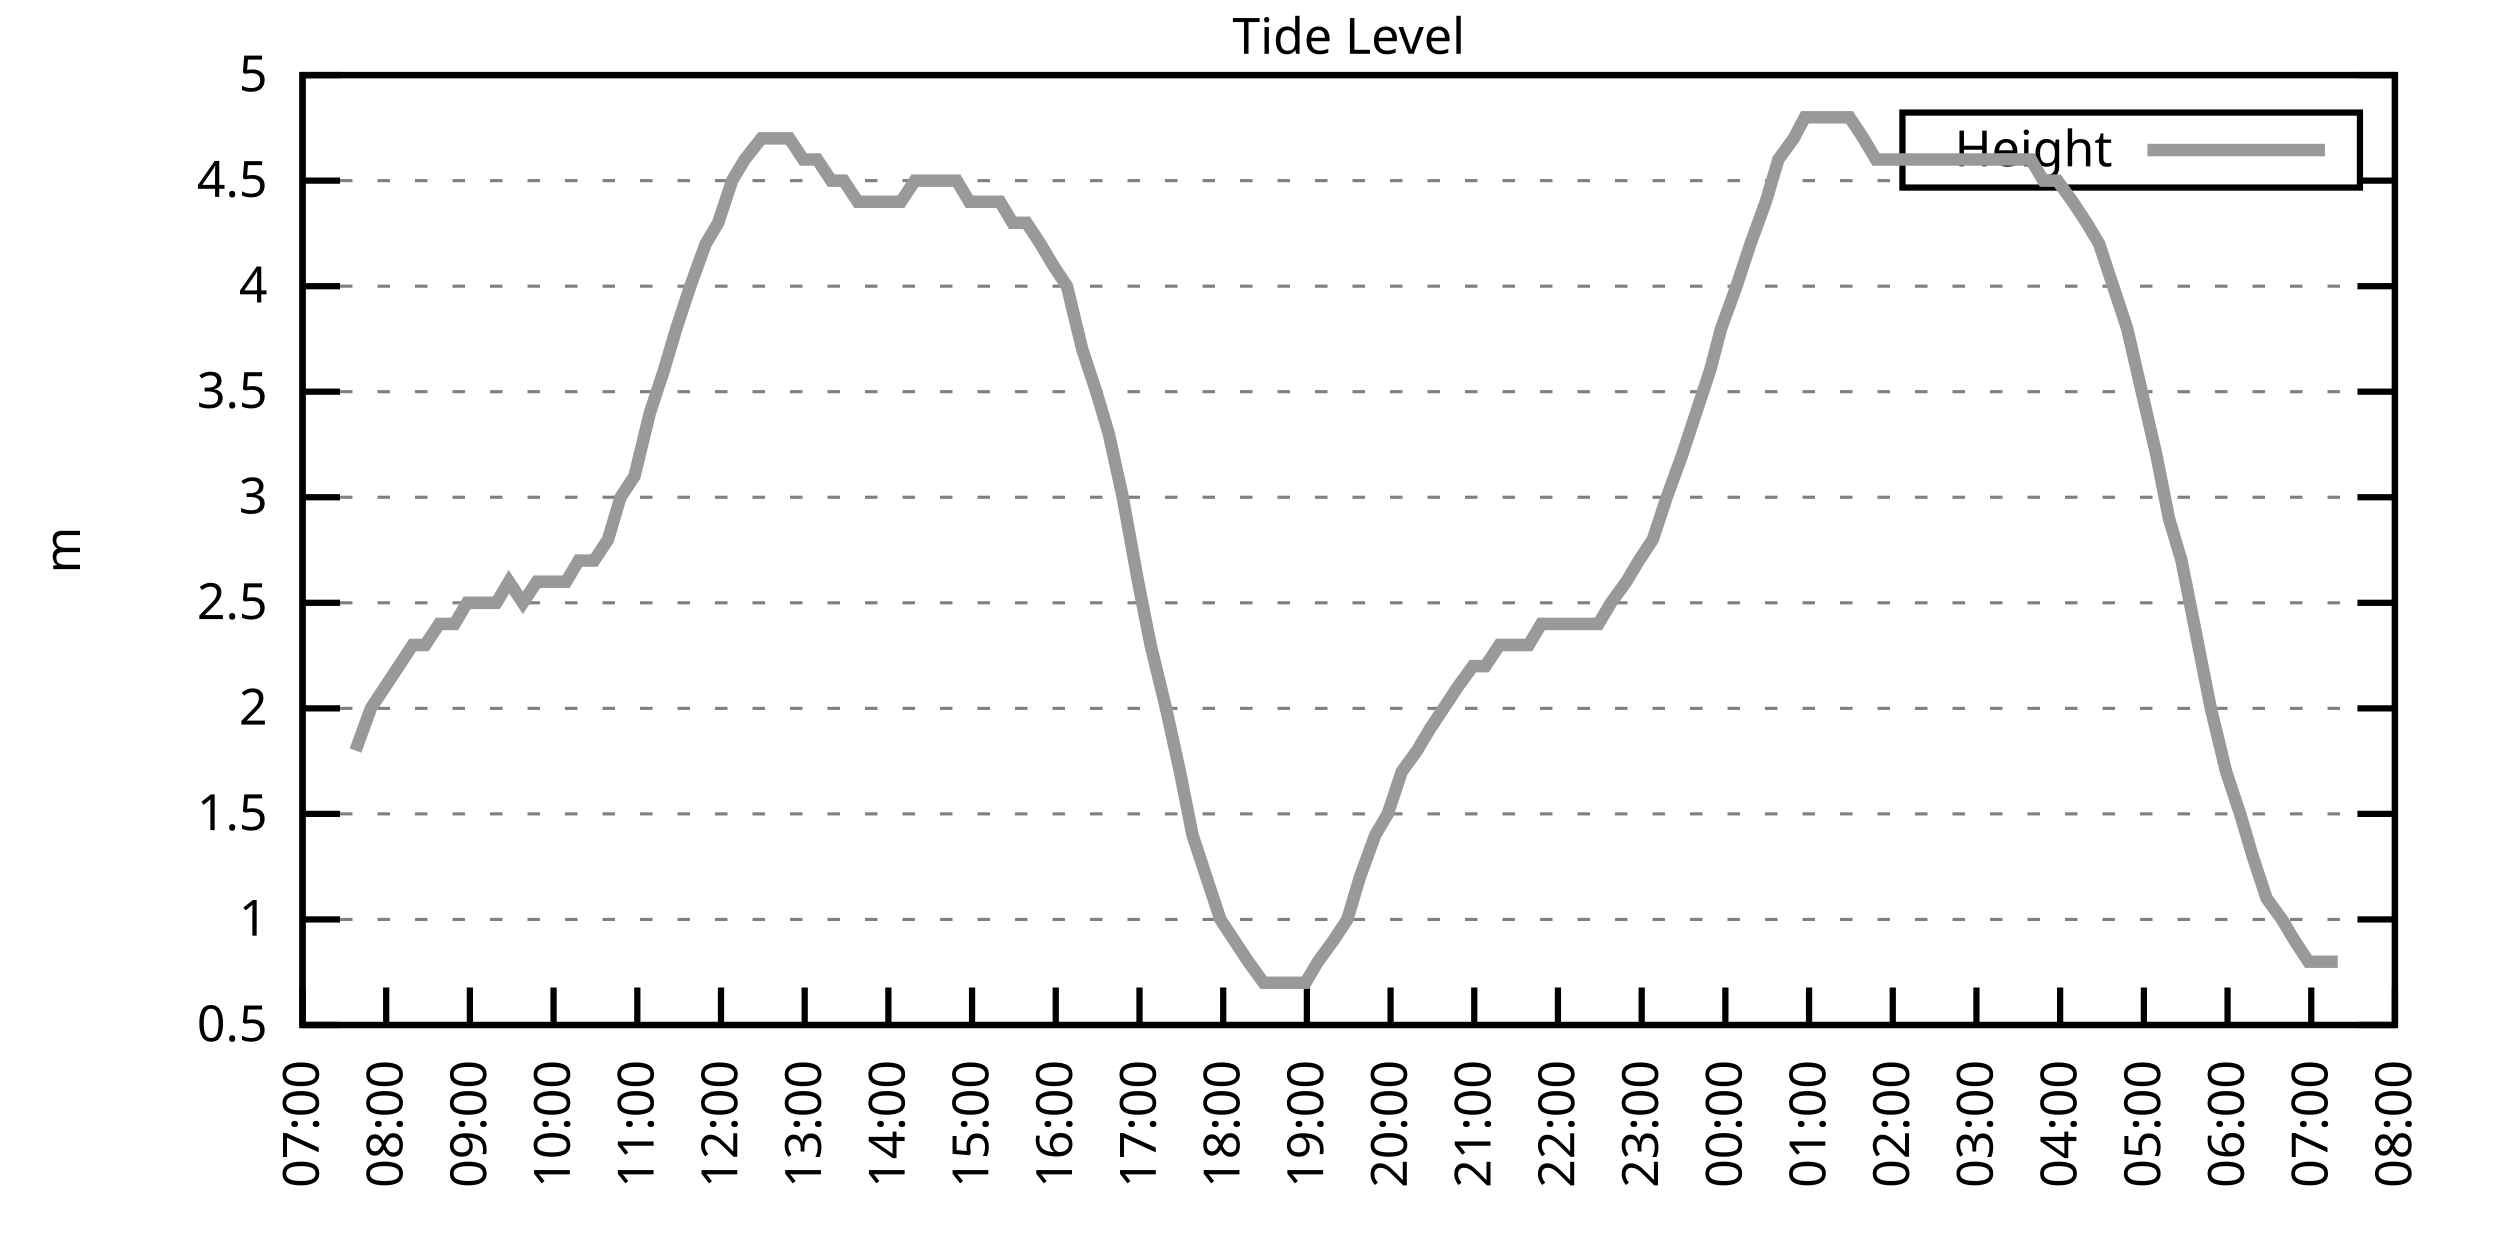
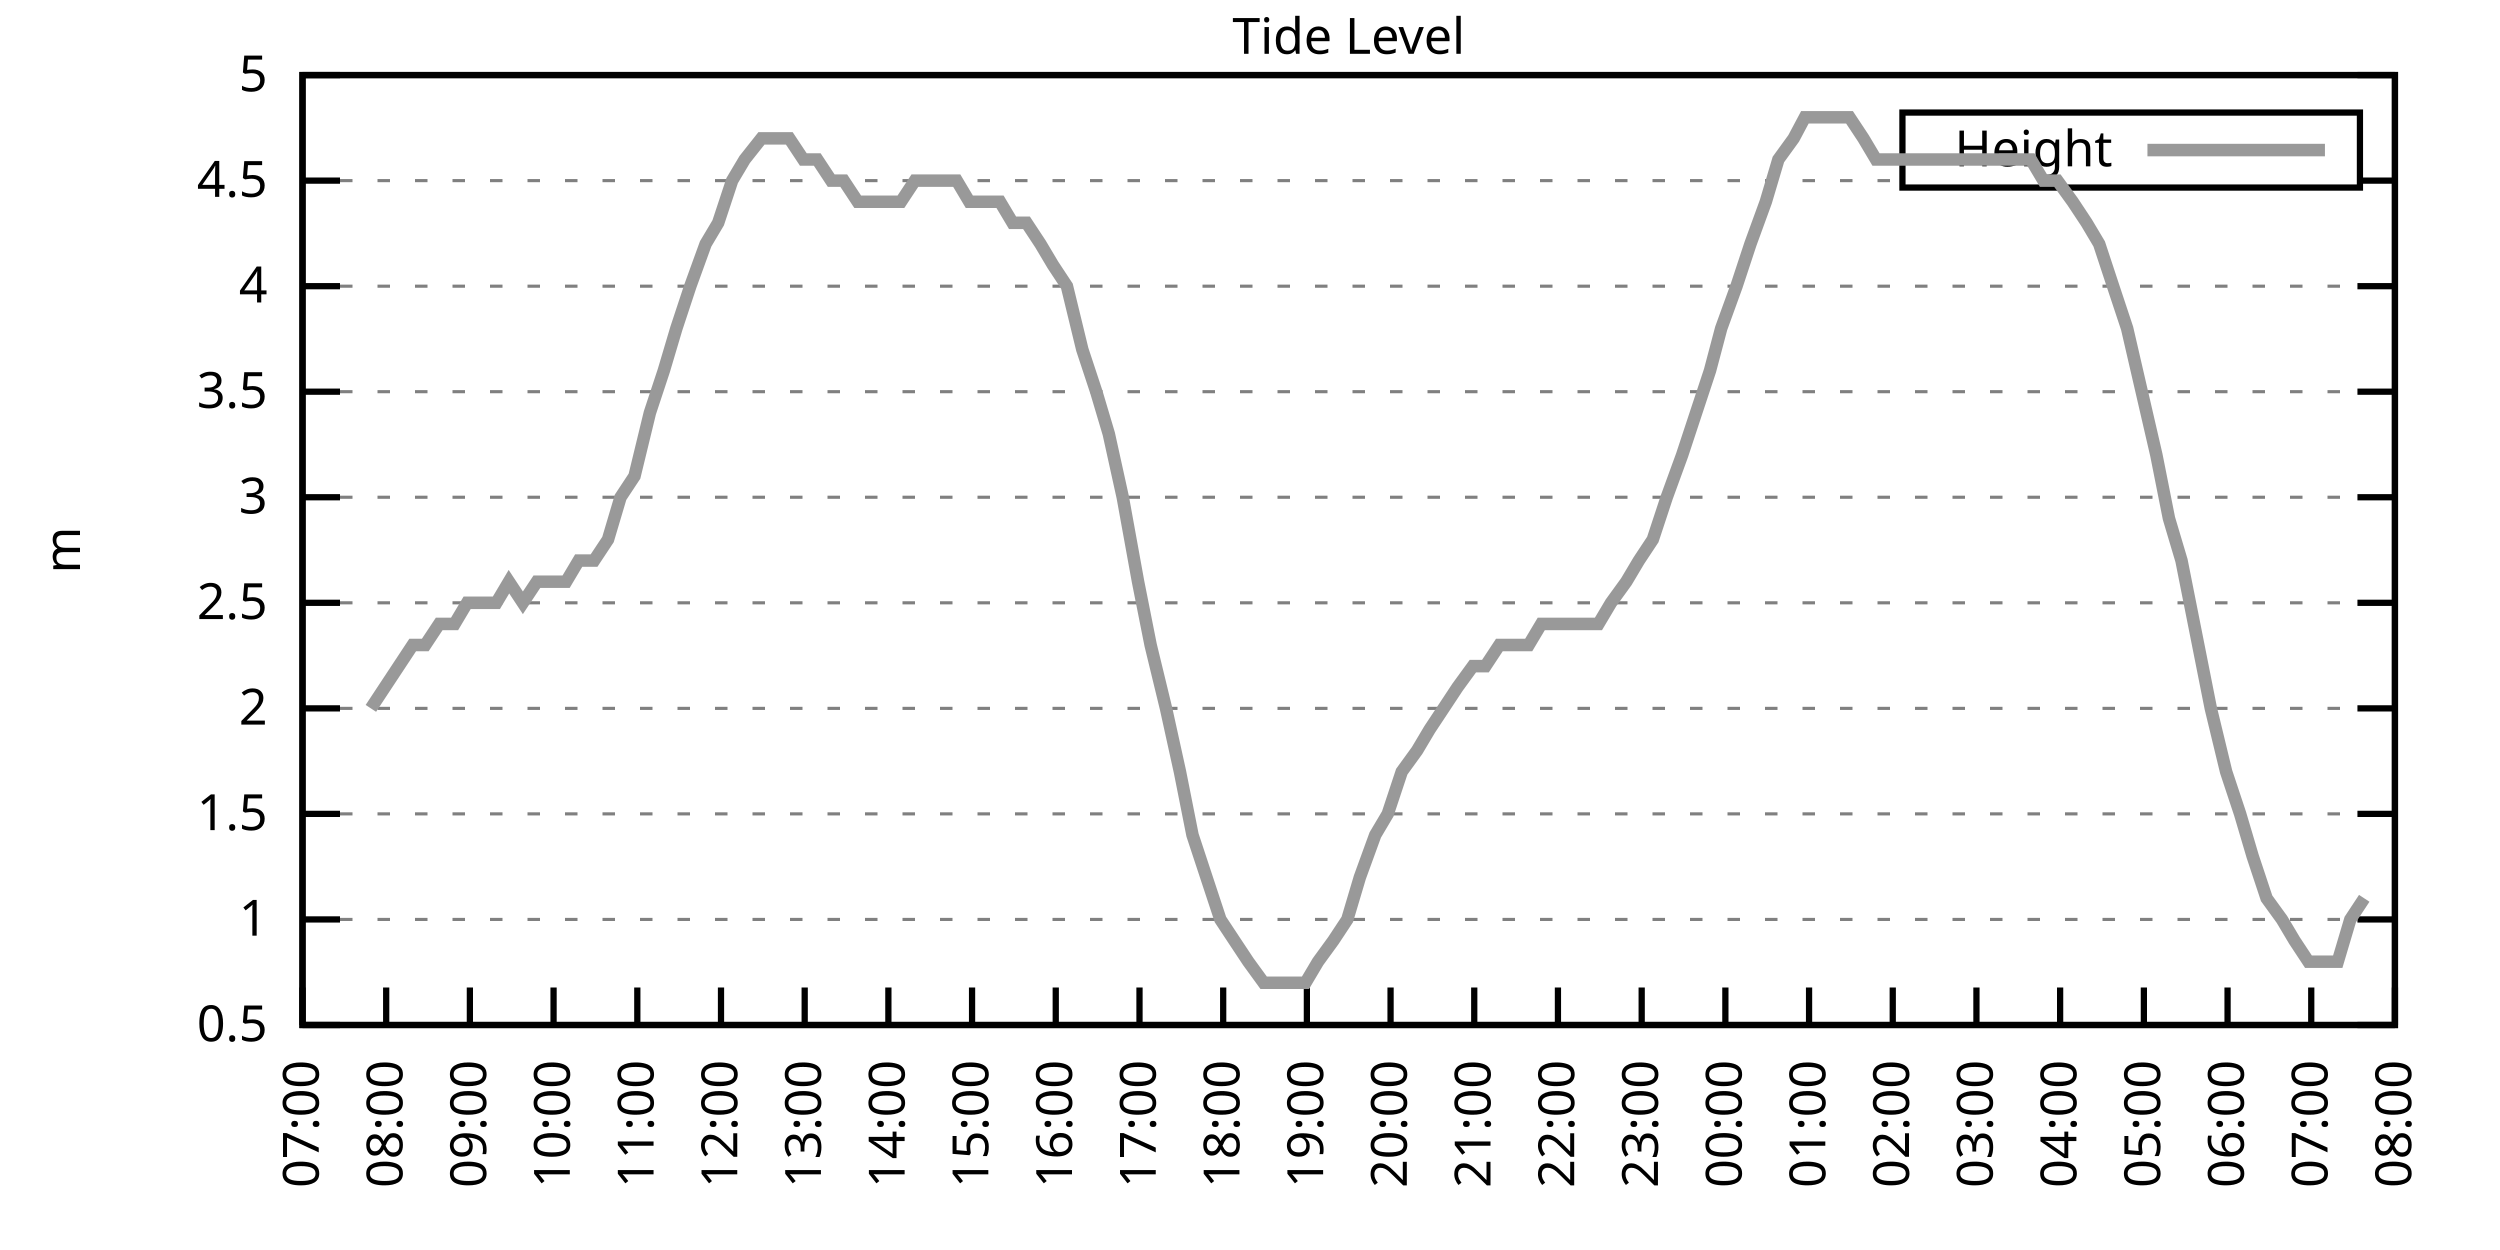
<svg xmlns="http://www.w3.org/2000/svg" xmlns:xlink="http://www.w3.org/1999/xlink" width="400" height="200" viewBox="0 0 400 200">
  <g id="gnuplot_canvas">
    <rect x="0" y="0" width="400" height="200" fill="none" />
    <defs>
      <circle id="gpDot" r="0.5" stroke-width="0.5" stroke="currentColor" />
      <path id="gpPt0" stroke-width="0.333" stroke="currentColor" d="M-1,0 h2 M0,-1 v2" />
      <path id="gpPt1" stroke-width="0.333" stroke="currentColor" d="M-1,-1 L1,1 M1,-1 L-1,1" />
      <path id="gpPt2" stroke-width="0.333" stroke="currentColor" d="M-1,0 L1,0 M0,-1 L0,1 M-1,-1 L1,1 M-1,1 L1,-1" />
      <rect id="gpPt3" stroke-width="0.333" stroke="currentColor" x="-1" y="-1" width="2" height="2" />
      <rect id="gpPt4" stroke-width="0.333" stroke="currentColor" fill="currentColor" x="-1" y="-1" width="2" height="2" />
      <circle id="gpPt5" stroke-width="0.333" stroke="currentColor" cx="0" cy="0" r="1" />
      <use xlink:href="#gpPt5" id="gpPt6" fill="currentColor" stroke="none" />
      <path id="gpPt7" stroke-width="0.333" stroke="currentColor" d="M0,-1.33 L-1.33,0.67 L1.33,0.67 z" />
      <use xlink:href="#gpPt7" id="gpPt8" fill="currentColor" stroke="none" />
      <use xlink:href="#gpPt7" id="gpPt9" stroke="currentColor" transform="rotate(180)" />
      <use xlink:href="#gpPt9" id="gpPt10" fill="currentColor" stroke="none" />
      <use xlink:href="#gpPt3" id="gpPt11" stroke="currentColor" transform="rotate(45)" />
      <use xlink:href="#gpPt11" id="gpPt12" fill="currentColor" stroke="none" />
      <path id="gpPt13" stroke-width="0.333" stroke="currentColor" d="M0,1.330 L1.265,0.411 L0.782,-1.067 L-0.782,-1.076 L-1.265,0.411 z" />
      <use xlink:href="#gpPt13" id="gpPt14" fill="currentColor" stroke="none" />
      <filter id="textbox" filterUnits="objectBoundingBox" x="0" y="0" height="1" width="1">
        <feFlood flood-color="white" flood-opacity="1" result="bgnd" />
        <feComposite in="SourceGraphic" in2="bgnd" operator="atop" />
      </filter>
      <filter id="greybox" filterUnits="objectBoundingBox" x="0" y="0" height="1" width="1">
        <feFlood flood-color="lightgrey" flood-opacity="1" result="grey" />
        <feComposite in="SourceGraphic" in2="grey" operator="atop" />
      </filter>
    </defs>
    <g fill="none" color="white" stroke="currentColor" stroke-width="1.00" stroke-linecap="butt" stroke-linejoin="miter">
</g>
    <g fill="none" color="black" stroke="currentColor" stroke-width="1.00" stroke-linecap="butt" stroke-linejoin="miter">
      <g stroke="none" shape-rendering="crispEdges">
        <polygon fill="rgb(255, 255, 255)" points="48.40,164.00 383.18,164.00 383.18,12.02 48.40,12.02 " />
      </g>
    </g>
    <g fill="none" color="black" stroke="currentColor" stroke-width="1.00" stroke-linecap="butt" stroke-linejoin="miter">
</g>
    <g fill="none" color="black" stroke="black" stroke-width="0.50" stroke-linecap="butt" stroke-linejoin="miter">
</g>
    <g fill="none" color="gray" stroke="currentColor" stroke-width="0.50" stroke-linecap="butt" stroke-linejoin="miter">
      <path stroke="gray" stroke-dasharray="2,4" class="gridline" d="M48.40,164.00 L383.19,164.00  " />
    </g>
    <g fill="none" color="gray" stroke="gray" stroke-width="1.00" stroke-linecap="butt" stroke-linejoin="miter">
</g>
    <g fill="none" color="black" stroke="currentColor" stroke-width="1.00" stroke-linecap="butt" stroke-linejoin="miter">
      <path stroke="black" d="M48.40,164.00 L54.40,164.00 M383.19,164.00 L377.19,164.00  " />
      <g transform="translate(42.80,166.60)" stroke="none" fill="black" font-family="Sans" font-size="8.00" text-anchor="end">
        <text>
          <tspan font-family="Sans"> 0.5</tspan>
        </text>
      </g>
    </g>
    <g fill="none" color="black" stroke="currentColor" stroke-width="1.00" stroke-linecap="butt" stroke-linejoin="miter">
</g>
    <g fill="none" color="black" stroke="black" stroke-width="0.50" stroke-linecap="butt" stroke-linejoin="miter">
</g>
    <g fill="none" color="gray" stroke="currentColor" stroke-width="0.50" stroke-linecap="butt" stroke-linejoin="miter">
      <path stroke="gray" stroke-dasharray="2,4" class="gridline" d="M48.40,147.11 L383.19,147.11  " />
    </g>
    <g fill="none" color="gray" stroke="gray" stroke-width="1.00" stroke-linecap="butt" stroke-linejoin="miter">
</g>
    <g fill="none" color="black" stroke="currentColor" stroke-width="1.00" stroke-linecap="butt" stroke-linejoin="miter">
      <path stroke="black" d="M48.40,147.11 L54.40,147.11 M383.19,147.11 L377.19,147.11  " />
      <g transform="translate(42.80,149.71)" stroke="none" fill="black" font-family="Sans" font-size="8.00" text-anchor="end">
        <text>
          <tspan font-family="Sans"> 1</tspan>
        </text>
      </g>
    </g>
    <g fill="none" color="black" stroke="currentColor" stroke-width="1.00" stroke-linecap="butt" stroke-linejoin="miter">
</g>
    <g fill="none" color="black" stroke="black" stroke-width="0.50" stroke-linecap="butt" stroke-linejoin="miter">
</g>
    <g fill="none" color="gray" stroke="currentColor" stroke-width="0.50" stroke-linecap="butt" stroke-linejoin="miter">
      <path stroke="gray" stroke-dasharray="2,4" class="gridline" d="M48.40,130.22 L383.19,130.22  " />
    </g>
    <g fill="none" color="gray" stroke="gray" stroke-width="1.00" stroke-linecap="butt" stroke-linejoin="miter">
</g>
    <g fill="none" color="black" stroke="currentColor" stroke-width="1.00" stroke-linecap="butt" stroke-linejoin="miter">
      <path stroke="black" d="M48.40,130.22 L54.40,130.22 M383.19,130.22 L377.19,130.22  " />
      <g transform="translate(42.80,132.82)" stroke="none" fill="black" font-family="Sans" font-size="8.00" text-anchor="end">
        <text>
          <tspan font-family="Sans"> 1.5</tspan>
        </text>
      </g>
    </g>
    <g fill="none" color="black" stroke="currentColor" stroke-width="1.00" stroke-linecap="butt" stroke-linejoin="miter">
</g>
    <g fill="none" color="black" stroke="black" stroke-width="0.50" stroke-linecap="butt" stroke-linejoin="miter">
</g>
    <g fill="none" color="gray" stroke="currentColor" stroke-width="0.50" stroke-linecap="butt" stroke-linejoin="miter">
      <path stroke="gray" stroke-dasharray="2,4" class="gridline" d="M48.40,113.34 L383.19,113.34  " />
    </g>
    <g fill="none" color="gray" stroke="gray" stroke-width="1.00" stroke-linecap="butt" stroke-linejoin="miter">
</g>
    <g fill="none" color="black" stroke="currentColor" stroke-width="1.00" stroke-linecap="butt" stroke-linejoin="miter">
      <path stroke="black" d="M48.40,113.34 L54.40,113.34 M383.19,113.34 L377.19,113.34  " />
      <g transform="translate(42.80,115.94)" stroke="none" fill="black" font-family="Sans" font-size="8.00" text-anchor="end">
        <text>
          <tspan font-family="Sans"> 2</tspan>
        </text>
      </g>
    </g>
    <g fill="none" color="black" stroke="currentColor" stroke-width="1.00" stroke-linecap="butt" stroke-linejoin="miter">
</g>
    <g fill="none" color="black" stroke="black" stroke-width="0.50" stroke-linecap="butt" stroke-linejoin="miter">
</g>
    <g fill="none" color="gray" stroke="currentColor" stroke-width="0.50" stroke-linecap="butt" stroke-linejoin="miter">
      <path stroke="gray" stroke-dasharray="2,4" class="gridline" d="M48.40,96.45 L383.19,96.45  " />
    </g>
    <g fill="none" color="gray" stroke="gray" stroke-width="1.00" stroke-linecap="butt" stroke-linejoin="miter">
</g>
    <g fill="none" color="black" stroke="currentColor" stroke-width="1.00" stroke-linecap="butt" stroke-linejoin="miter">
      <path stroke="black" d="M48.40,96.45 L54.40,96.45 M383.19,96.45 L377.19,96.45  " />
      <g transform="translate(42.80,99.05)" stroke="none" fill="black" font-family="Sans" font-size="8.00" text-anchor="end">
        <text>
          <tspan font-family="Sans"> 2.5</tspan>
        </text>
      </g>
    </g>
    <g fill="none" color="black" stroke="currentColor" stroke-width="1.00" stroke-linecap="butt" stroke-linejoin="miter">
</g>
    <g fill="none" color="black" stroke="black" stroke-width="0.50" stroke-linecap="butt" stroke-linejoin="miter">
</g>
    <g fill="none" color="gray" stroke="currentColor" stroke-width="0.50" stroke-linecap="butt" stroke-linejoin="miter">
      <path stroke="gray" stroke-dasharray="2,4" class="gridline" d="M48.40,79.56 L383.19,79.56  " />
    </g>
    <g fill="none" color="gray" stroke="gray" stroke-width="1.00" stroke-linecap="butt" stroke-linejoin="miter">
</g>
    <g fill="none" color="black" stroke="currentColor" stroke-width="1.00" stroke-linecap="butt" stroke-linejoin="miter">
      <path stroke="black" d="M48.40,79.56 L54.40,79.56 M383.19,79.56 L377.19,79.56  " />
      <g transform="translate(42.80,82.16)" stroke="none" fill="black" font-family="Sans" font-size="8.00" text-anchor="end">
        <text>
          <tspan font-family="Sans"> 3</tspan>
        </text>
      </g>
    </g>
    <g fill="none" color="black" stroke="currentColor" stroke-width="1.00" stroke-linecap="butt" stroke-linejoin="miter">
</g>
    <g fill="none" color="black" stroke="black" stroke-width="0.50" stroke-linecap="butt" stroke-linejoin="miter">
</g>
    <g fill="none" color="gray" stroke="currentColor" stroke-width="0.50" stroke-linecap="butt" stroke-linejoin="miter">
      <path stroke="gray" stroke-dasharray="2,4" class="gridline" d="M48.40,62.67 L383.19,62.67  " />
    </g>
    <g fill="none" color="gray" stroke="gray" stroke-width="1.00" stroke-linecap="butt" stroke-linejoin="miter">
</g>
    <g fill="none" color="black" stroke="currentColor" stroke-width="1.00" stroke-linecap="butt" stroke-linejoin="miter">
      <path stroke="black" d="M48.40,62.67 L54.40,62.67 M383.19,62.67 L377.19,62.67  " />
      <g transform="translate(42.80,65.27)" stroke="none" fill="black" font-family="Sans" font-size="8.00" text-anchor="end">
        <text>
          <tspan font-family="Sans"> 3.5</tspan>
        </text>
      </g>
    </g>
    <g fill="none" color="black" stroke="currentColor" stroke-width="1.00" stroke-linecap="butt" stroke-linejoin="miter">
</g>
    <g fill="none" color="black" stroke="black" stroke-width="0.50" stroke-linecap="butt" stroke-linejoin="miter">
</g>
    <g fill="none" color="gray" stroke="currentColor" stroke-width="0.50" stroke-linecap="butt" stroke-linejoin="miter">
      <path stroke="gray" stroke-dasharray="2,4" class="gridline" d="M48.40,45.79 L383.19,45.79  " />
    </g>
    <g fill="none" color="gray" stroke="gray" stroke-width="1.00" stroke-linecap="butt" stroke-linejoin="miter">
</g>
    <g fill="none" color="black" stroke="currentColor" stroke-width="1.00" stroke-linecap="butt" stroke-linejoin="miter">
      <path stroke="black" d="M48.40,45.79 L54.40,45.79 M383.19,45.79 L377.19,45.79  " />
      <g transform="translate(42.80,48.39)" stroke="none" fill="black" font-family="Sans" font-size="8.00" text-anchor="end">
        <text>
          <tspan font-family="Sans"> 4</tspan>
        </text>
      </g>
    </g>
    <g fill="none" color="black" stroke="currentColor" stroke-width="1.00" stroke-linecap="butt" stroke-linejoin="miter">
</g>
    <g fill="none" color="black" stroke="black" stroke-width="0.50" stroke-linecap="butt" stroke-linejoin="miter">
</g>
    <g fill="none" color="gray" stroke="currentColor" stroke-width="0.50" stroke-linecap="butt" stroke-linejoin="miter">
      <path stroke="gray" stroke-dasharray="2,4" class="gridline" d="M48.40,28.90 L304.39,28.90 M377.59,28.90 L383.19,28.90  " />
    </g>
    <g fill="none" color="gray" stroke="gray" stroke-width="1.00" stroke-linecap="butt" stroke-linejoin="miter">
</g>
    <g fill="none" color="black" stroke="currentColor" stroke-width="1.00" stroke-linecap="butt" stroke-linejoin="miter">
      <path stroke="black" d="M48.40,28.90 L54.40,28.90 M383.19,28.90 L377.19,28.90  " />
      <g transform="translate(42.80,31.50)" stroke="none" fill="black" font-family="Sans" font-size="8.00" text-anchor="end">
        <text>
          <tspan font-family="Sans"> 4.5</tspan>
        </text>
      </g>
    </g>
    <g fill="none" color="black" stroke="currentColor" stroke-width="1.00" stroke-linecap="butt" stroke-linejoin="miter">
</g>
    <g fill="none" color="black" stroke="black" stroke-width="0.50" stroke-linecap="butt" stroke-linejoin="miter">
</g>
    <g fill="none" color="gray" stroke="currentColor" stroke-width="0.50" stroke-linecap="butt" stroke-linejoin="miter">
      <path stroke="gray" stroke-dasharray="2,4" class="gridline" d="M48.40,12.01 L383.19,12.01  " />
    </g>
    <g fill="none" color="gray" stroke="gray" stroke-width="1.00" stroke-linecap="butt" stroke-linejoin="miter">
</g>
    <g fill="none" color="black" stroke="currentColor" stroke-width="1.00" stroke-linecap="butt" stroke-linejoin="miter">
      <path stroke="black" d="M48.40,12.01 L54.40,12.01 M383.19,12.01 L377.19,12.01  " />
      <g transform="translate(42.80,14.61)" stroke="none" fill="black" font-family="Sans" font-size="8.00" text-anchor="end">
        <text>
          <tspan font-family="Sans"> 5</tspan>
        </text>
      </g>
    </g>
    <g fill="none" color="black" stroke="currentColor" stroke-width="1.00" stroke-linecap="butt" stroke-linejoin="miter">
      <path stroke="black" d="M48.40,164.00 L48.40,158.00  " />
      <g transform="translate(51.00,169.60) rotate(270.00)" stroke="none" fill="black" font-family="Sans" font-size="8.00" text-anchor="end">
        <text>
          <tspan font-family="Sans">07:00</tspan>
        </text>
      </g>
    </g>
    <g fill="none" color="black" stroke="currentColor" stroke-width="1.00" stroke-linecap="butt" stroke-linejoin="miter">
      <path stroke="black" d="M61.79,164.00 L61.79,158.00  " />
      <g transform="translate(64.39,169.60) rotate(270.00)" stroke="none" fill="black" font-family="Sans" font-size="8.00" text-anchor="end">
        <text>
          <tspan font-family="Sans">08:00</tspan>
        </text>
      </g>
    </g>
    <g fill="none" color="black" stroke="currentColor" stroke-width="1.00" stroke-linecap="butt" stroke-linejoin="miter">
      <path stroke="black" d="M75.18,164.00 L75.18,158.00  " />
      <g transform="translate(77.78,169.60) rotate(270.00)" stroke="none" fill="black" font-family="Sans" font-size="8.00" text-anchor="end">
        <text>
          <tspan font-family="Sans">09:00</tspan>
        </text>
      </g>
    </g>
    <g fill="none" color="black" stroke="currentColor" stroke-width="1.00" stroke-linecap="butt" stroke-linejoin="miter">
      <path stroke="black" d="M88.57,164.00 L88.57,158.00  " />
      <g transform="translate(91.17,169.60) rotate(270.00)" stroke="none" fill="black" font-family="Sans" font-size="8.00" text-anchor="end">
        <text>
          <tspan font-family="Sans">10:00</tspan>
        </text>
      </g>
    </g>
    <g fill="none" color="black" stroke="currentColor" stroke-width="1.00" stroke-linecap="butt" stroke-linejoin="miter">
      <path stroke="black" d="M101.97,164.00 L101.97,158.00  " />
      <g transform="translate(104.57,169.60) rotate(270.00)" stroke="none" fill="black" font-family="Sans" font-size="8.00" text-anchor="end">
        <text>
          <tspan font-family="Sans">11:00</tspan>
        </text>
      </g>
    </g>
    <g fill="none" color="black" stroke="currentColor" stroke-width="1.00" stroke-linecap="butt" stroke-linejoin="miter">
      <path stroke="black" d="M115.36,164.00 L115.36,158.00  " />
      <g transform="translate(117.96,169.60) rotate(270.00)" stroke="none" fill="black" font-family="Sans" font-size="8.00" text-anchor="end">
        <text>
          <tspan font-family="Sans">12:00</tspan>
        </text>
      </g>
    </g>
    <g fill="none" color="black" stroke="currentColor" stroke-width="1.00" stroke-linecap="butt" stroke-linejoin="miter">
      <path stroke="black" d="M128.75,164.00 L128.75,158.00  " />
      <g transform="translate(131.35,169.60) rotate(270.00)" stroke="none" fill="black" font-family="Sans" font-size="8.00" text-anchor="end">
        <text>
          <tspan font-family="Sans">13:00</tspan>
        </text>
      </g>
    </g>
    <g fill="none" color="black" stroke="currentColor" stroke-width="1.00" stroke-linecap="butt" stroke-linejoin="miter">
      <path stroke="black" d="M142.14,164.00 L142.14,158.00  " />
      <g transform="translate(144.74,169.60) rotate(270.00)" stroke="none" fill="black" font-family="Sans" font-size="8.00" text-anchor="end">
        <text>
          <tspan font-family="Sans">14:00</tspan>
        </text>
      </g>
    </g>
    <g fill="none" color="black" stroke="currentColor" stroke-width="1.00" stroke-linecap="butt" stroke-linejoin="miter">
      <path stroke="black" d="M155.53,164.00 L155.53,158.00  " />
      <g transform="translate(158.13,169.60) rotate(270.00)" stroke="none" fill="black" font-family="Sans" font-size="8.00" text-anchor="end">
        <text>
          <tspan font-family="Sans">15:00</tspan>
        </text>
      </g>
    </g>
    <g fill="none" color="black" stroke="currentColor" stroke-width="1.00" stroke-linecap="butt" stroke-linejoin="miter">
      <path stroke="black" d="M168.92,164.00 L168.92,158.00  " />
      <g transform="translate(171.52,169.60) rotate(270.00)" stroke="none" fill="black" font-family="Sans" font-size="8.00" text-anchor="end">
        <text>
          <tspan font-family="Sans">16:00</tspan>
        </text>
      </g>
    </g>
    <g fill="none" color="black" stroke="currentColor" stroke-width="1.00" stroke-linecap="butt" stroke-linejoin="miter">
      <path stroke="black" d="M182.32,164.00 L182.32,158.00  " />
      <g transform="translate(184.92,169.60) rotate(270.00)" stroke="none" fill="black" font-family="Sans" font-size="8.00" text-anchor="end">
        <text>
          <tspan font-family="Sans">17:00</tspan>
        </text>
      </g>
    </g>
    <g fill="none" color="black" stroke="currentColor" stroke-width="1.00" stroke-linecap="butt" stroke-linejoin="miter">
      <path stroke="black" d="M195.71,164.00 L195.71,158.00  " />
      <g transform="translate(198.31,169.60) rotate(270.00)" stroke="none" fill="black" font-family="Sans" font-size="8.00" text-anchor="end">
        <text>
          <tspan font-family="Sans">18:00</tspan>
        </text>
      </g>
    </g>
    <g fill="none" color="black" stroke="currentColor" stroke-width="1.00" stroke-linecap="butt" stroke-linejoin="miter">
      <path stroke="black" d="M209.10,164.00 L209.10,158.00  " />
      <g transform="translate(211.70,169.60) rotate(270.00)" stroke="none" fill="black" font-family="Sans" font-size="8.00" text-anchor="end">
        <text>
          <tspan font-family="Sans">19:00</tspan>
        </text>
      </g>
    </g>
    <g fill="none" color="black" stroke="currentColor" stroke-width="1.00" stroke-linecap="butt" stroke-linejoin="miter">
      <path stroke="black" d="M222.49,164.00 L222.49,158.00  " />
      <g transform="translate(225.09,169.60) rotate(270.00)" stroke="none" fill="black" font-family="Sans" font-size="8.00" text-anchor="end">
        <text>
          <tspan font-family="Sans">20:00</tspan>
        </text>
      </g>
    </g>
    <g fill="none" color="black" stroke="currentColor" stroke-width="1.00" stroke-linecap="butt" stroke-linejoin="miter">
      <path stroke="black" d="M235.88,164.00 L235.88,158.00  " />
      <g transform="translate(238.48,169.60) rotate(270.00)" stroke="none" fill="black" font-family="Sans" font-size="8.00" text-anchor="end">
        <text>
          <tspan font-family="Sans">21:00</tspan>
        </text>
      </g>
    </g>
    <g fill="none" color="black" stroke="currentColor" stroke-width="1.00" stroke-linecap="butt" stroke-linejoin="miter">
      <path stroke="black" d="M249.27,164.00 L249.27,158.00  " />
      <g transform="translate(251.87,169.60) rotate(270.00)" stroke="none" fill="black" font-family="Sans" font-size="8.00" text-anchor="end">
        <text>
          <tspan font-family="Sans">22:00</tspan>
        </text>
      </g>
    </g>
    <g fill="none" color="black" stroke="currentColor" stroke-width="1.00" stroke-linecap="butt" stroke-linejoin="miter">
      <path stroke="black" d="M262.67,164.00 L262.67,158.00  " />
      <g transform="translate(265.27,169.60) rotate(270.00)" stroke="none" fill="black" font-family="Sans" font-size="8.00" text-anchor="end">
        <text>
          <tspan font-family="Sans">23:00</tspan>
        </text>
      </g>
    </g>
    <g fill="none" color="black" stroke="currentColor" stroke-width="1.00" stroke-linecap="butt" stroke-linejoin="miter">
      <path stroke="black" d="M276.06,164.00 L276.06,158.00  " />
      <g transform="translate(278.66,169.60) rotate(270.00)" stroke="none" fill="black" font-family="Sans" font-size="8.00" text-anchor="end">
        <text>
          <tspan font-family="Sans">00:00</tspan>
        </text>
      </g>
    </g>
    <g fill="none" color="black" stroke="currentColor" stroke-width="1.00" stroke-linecap="butt" stroke-linejoin="miter">
      <path stroke="black" d="M289.45,164.00 L289.45,158.00  " />
      <g transform="translate(292.05,169.60) rotate(270.00)" stroke="none" fill="black" font-family="Sans" font-size="8.00" text-anchor="end">
        <text>
          <tspan font-family="Sans">01:00</tspan>
        </text>
      </g>
    </g>
    <g fill="none" color="black" stroke="currentColor" stroke-width="1.00" stroke-linecap="butt" stroke-linejoin="miter">
      <path stroke="black" d="M302.84,164.00 L302.84,158.00  " />
      <g transform="translate(305.44,169.60) rotate(270.00)" stroke="none" fill="black" font-family="Sans" font-size="8.00" text-anchor="end">
        <text>
          <tspan font-family="Sans">02:00</tspan>
        </text>
      </g>
    </g>
    <g fill="none" color="black" stroke="currentColor" stroke-width="1.00" stroke-linecap="butt" stroke-linejoin="miter">
      <path stroke="black" d="M316.23,164.00 L316.23,158.00  " />
      <g transform="translate(318.83,169.60) rotate(270.00)" stroke="none" fill="black" font-family="Sans" font-size="8.00" text-anchor="end">
        <text>
          <tspan font-family="Sans">03:00</tspan>
        </text>
      </g>
    </g>
    <g fill="none" color="black" stroke="currentColor" stroke-width="1.00" stroke-linecap="butt" stroke-linejoin="miter">
      <path stroke="black" d="M329.62,164.00 L329.62,158.00  " />
      <g transform="translate(332.22,169.60) rotate(270.00)" stroke="none" fill="black" font-family="Sans" font-size="8.00" text-anchor="end">
        <text>
          <tspan font-family="Sans">04:00</tspan>
        </text>
      </g>
    </g>
    <g fill="none" color="black" stroke="currentColor" stroke-width="1.00" stroke-linecap="butt" stroke-linejoin="miter">
      <path stroke="black" d="M343.02,164.00 L343.02,158.00  " />
      <g transform="translate(345.62,169.60) rotate(270.00)" stroke="none" fill="black" font-family="Sans" font-size="8.00" text-anchor="end">
        <text>
          <tspan font-family="Sans">05:00</tspan>
        </text>
      </g>
    </g>
    <g fill="none" color="black" stroke="currentColor" stroke-width="1.00" stroke-linecap="butt" stroke-linejoin="miter">
      <path stroke="black" d="M356.41,164.00 L356.41,158.00  " />
      <g transform="translate(359.01,169.60) rotate(270.00)" stroke="none" fill="black" font-family="Sans" font-size="8.00" text-anchor="end">
        <text>
          <tspan font-family="Sans">06:00</tspan>
        </text>
      </g>
    </g>
    <g fill="none" color="black" stroke="currentColor" stroke-width="1.00" stroke-linecap="butt" stroke-linejoin="miter">
      <path stroke="black" d="M369.80,164.00 L369.80,158.00  " />
      <g transform="translate(372.40,169.60) rotate(270.00)" stroke="none" fill="black" font-family="Sans" font-size="8.00" text-anchor="end">
        <text>
          <tspan font-family="Sans">07:00</tspan>
        </text>
      </g>
    </g>
    <g fill="none" color="black" stroke="currentColor" stroke-width="1.00" stroke-linecap="butt" stroke-linejoin="miter">
      <path stroke="black" d="M383.19,164.00 L383.19,158.00  " />
      <g transform="translate(385.79,169.60) rotate(270.00)" stroke="none" fill="black" font-family="Sans" font-size="8.00" text-anchor="end">
        <text>
          <tspan font-family="Sans">08:00</tspan>
        </text>
      </g>
    </g>
    <g fill="none" color="black" stroke="currentColor" stroke-width="1.00" stroke-linecap="butt" stroke-linejoin="miter">
</g>
    <g fill="none" color="black" stroke="currentColor" stroke-width="1.00" stroke-linecap="butt" stroke-linejoin="miter">
      <path stroke="black" d="M48.40,12.01 L48.40,164.00 L383.19,164.00 L383.19,12.01 L48.40,12.01 Z  " />
    </g>
    <g fill="none" color="black" stroke="currentColor" stroke-width="1.00" stroke-linecap="butt" stroke-linejoin="miter">
</g>
    <g fill="none" color="black" stroke="currentColor" stroke-width="1.00" stroke-linecap="butt" stroke-linejoin="miter">
      <path stroke="black" d="M304.39,30.01 L304.39,18.01 L377.59,18.01 L377.59,30.01 L304.39,30.01 Z  " />
    </g>
    <g id="Tide_level_plot_1">
      <g fill="none" color="white" stroke="black" stroke-width="2.00" stroke-linecap="butt" stroke-linejoin="miter">
</g>
      <g fill="none" color="black" stroke="currentColor" stroke-width="2.00" stroke-linecap="butt" stroke-linejoin="miter">
        <g transform="translate(337.99,26.61)" stroke="none" fill="black" font-family="Sans" font-size="8.00" text-anchor="end">
          <text>
            <tspan font-family="Sans">Height</tspan>
          </text>
        </g>
      </g>
      <g fill="none" color="black" stroke="currentColor" stroke-width="2.00" stroke-linecap="butt" stroke-linejoin="miter">
-         <path stroke="rgb(153, 153, 153)" d="M343.59,24.01 L371.99,24.01 M56.88,120.09 L59.34,113.34 L61.57,109.96 L63.80,106.58 L66.03,103.20 L68.04,103.20   L70.27,99.83 L72.73,99.83 L74.74,96.45 L76.97,96.45 L79.42,96.45 L81.43,93.07 L83.66,96.45 L85.90,93.07   L88.35,93.07 L90.58,93.07 L92.59,89.69 L95.05,89.69 L97.28,86.32 L99.29,79.56 L101.52,76.18 L103.98,66.05   L106.21,59.30 L108.22,52.54 L110.45,45.79 L112.90,39.03 L114.91,35.65 L117.14,28.90 L119.15,25.52 L121.83,22.14   L124.06,22.14 L126.29,22.14 L128.53,25.52 L130.76,25.52 L132.99,28.90 L135.00,28.90 L137.23,32.28 L139.46,32.28   L141.92,32.28 L144.15,32.28 L146.38,28.90 L148.39,28.90 L150.40,28.90 L153.08,28.90 L155.09,32.28 L157.32,32.28   L160.00,32.28 L162.01,35.65 L164.24,35.65 L166.47,39.03 L168.48,42.41 L170.71,45.79 L173.17,55.92 L175.40,62.67   L177.41,69.43 L179.64,79.56 L182.09,93.07 L184.10,103.20 L186.56,113.34 L188.79,123.47 L190.80,133.60 L193.03,140.36   L195.26,147.11 L197.49,150.49 L199.73,153.87 L202.18,157.24 L204.19,157.24 L206.64,157.24 L208.88,157.24 L210.88,153.87   L213.34,150.49 L215.57,147.11 L217.58,140.36 L220.04,133.60 L222.04,130.22 L224.28,123.47 L226.73,120.09 L228.74,116.71   L230.97,113.34 L233.20,109.96 L235.66,106.58 L237.67,106.58 L239.90,103.20 L242.36,103.20 L244.59,103.20 L246.60,99.83   L249.05,99.83 L251.06,99.83 L253.29,99.83 L255.75,99.83 L257.76,96.45 L260.21,93.07 L262.22,89.69 L264.45,86.32   L266.68,79.56 L269.14,72.81 L271.37,66.05 L273.60,59.30 L275.39,52.54 L277.84,45.79 L280.07,39.03 L282.53,32.28   L284.54,25.52 L286.99,22.14 L288.78,18.77 L291.01,18.77 L293.47,18.77 L295.92,18.77 L298.15,22.14 L300.16,25.52   L302.62,25.52 L304.40,25.52 L306.86,25.52 L309.31,25.52 L311.54,25.52 L313.78,25.52 L315.79,25.52 L318.02,25.52   L320.25,25.52 L322.48,25.52 L324.94,25.52 L326.95,28.90 L329.18,28.90 L331.63,32.28 L333.86,35.65 L335.87,39.03   L338.10,45.79 L340.34,52.54 L345.02,72.81 L347.03,82.94 L349.04,89.69 L351.72,103.20 L353.73,113.34 L356.18,123.47   L358.42,130.22 L360.42,136.98 L362.66,143.73 L365.11,147.11 L367.12,150.49 L369.35,153.87 L371.81,153.87 L374.04,153.87    " />
+         <path stroke="rgb(153, 153, 153)" d="M343.59,24.01 L371.99,24.01 M59.34,113.34 L61.57,109.96 L63.80,106.58 L66.03,103.20 L68.04,103.20 L70.27,99.83   L72.73,99.83 L74.74,96.45 L76.97,96.45 L79.42,96.45 L81.43,93.07 L83.66,96.45 L85.90,93.07 L88.35,93.07   L90.58,93.07 L92.59,89.69 L95.05,89.69 L97.28,86.32 L99.29,79.56 L101.52,76.18 L103.98,66.05 L106.21,59.30   L108.22,52.54 L110.45,45.79 L112.90,39.03 L114.91,35.65 L117.14,28.90 L119.15,25.52 L121.83,22.14 L124.06,22.14   L126.29,22.14 L128.53,25.52 L130.76,25.52 L132.99,28.90 L135.00,28.90 L137.23,32.28 L139.46,32.28 L141.92,32.28   L144.15,32.28 L146.38,28.90 L148.39,28.90 L150.40,28.90 L153.08,28.90 L155.09,32.28 L157.32,32.28 L160.00,32.28   L162.01,35.65 L164.24,35.65 L166.47,39.03 L168.48,42.41 L170.71,45.79 L173.17,55.92 L175.40,62.67 L177.41,69.43   L179.64,79.56 L182.09,93.07 L184.10,103.20 L186.56,113.34 L188.79,123.47 L190.80,133.60 L193.03,140.36 L195.26,147.11   L197.49,150.49 L199.73,153.87 L202.18,157.24 L204.19,157.24 L206.64,157.24 L208.88,157.24 L210.88,153.87 L213.34,150.49   L215.57,147.11 L217.58,140.36 L220.04,133.60 L222.04,130.22 L224.28,123.47 L226.73,120.09 L228.74,116.71 L230.97,113.34   L233.20,109.96 L235.66,106.58 L237.67,106.58 L239.90,103.20 L242.36,103.20 L244.59,103.20 L246.60,99.83 L249.05,99.83   L251.06,99.83 L253.29,99.83 L255.75,99.83 L257.76,96.45 L260.21,93.07 L262.22,89.69 L264.45,86.32 L266.68,79.56   L269.14,72.81 L271.37,66.05 L273.60,59.30 L275.39,52.54 L277.84,45.79 L280.07,39.03 L282.53,32.28 L284.54,25.52   L286.99,22.14 L288.78,18.77 L291.01,18.77 L293.47,18.77 L295.92,18.77 L298.15,22.14 L300.16,25.52 L302.62,25.52   L304.40,25.52 L306.86,25.52 L309.31,25.52 L311.54,25.52 L313.78,25.52 L315.79,25.52 L318.02,25.52 L320.25,25.52   L322.48,25.52 L324.94,25.52 L326.95,28.90 L329.18,28.90 L331.63,32.28 L333.86,35.65 L335.87,39.03 L338.10,45.79   L340.34,52.54 L345.02,72.81 L347.03,82.94 L349.04,89.69 L351.72,103.20 L353.73,113.34 L356.18,123.47 L358.42,130.22   L360.42,136.98 L362.66,143.73 L365.11,147.11 L367.12,150.49 L369.35,153.87 L371.81,153.87 L374.04,153.87 L376.05,147.11   L378.28,143.73  " />
      </g>
    </g>
    <g fill="none" color="black" stroke="currentColor" stroke-width="2.00" stroke-linecap="butt" stroke-linejoin="miter">
</g>
    <g fill="none" color="black" stroke="black" stroke-width="1.00" stroke-linecap="butt" stroke-linejoin="miter">
</g>
    <g fill="none" color="black" stroke="currentColor" stroke-width="1.00" stroke-linecap="butt" stroke-linejoin="miter">
      <path stroke="black" d="M48.40,12.01 L48.40,164.00 L383.19,164.00 L383.19,12.01 L48.40,12.01 Z  " />
      <g transform="translate(12.80,88.01) rotate(270.00)" stroke="none" fill="black" font-family="Sans" font-size="8.00" text-anchor="middle">
        <text>
          <tspan font-family="Sans">m</tspan>
        </text>
      </g>
    </g>
    <g fill="none" color="black" stroke="currentColor" stroke-width="1.00" stroke-linecap="butt" stroke-linejoin="miter">
</g>
    <g fill="none" color="black" stroke="currentColor" stroke-width="1.00" stroke-linecap="butt" stroke-linejoin="miter">
      <g transform="translate(215.79,8.61)" stroke="none" fill="black" font-family="Sans" font-size="8.00" text-anchor="middle">
        <text>
          <tspan font-family="Sans">Tide Level</tspan>
        </text>
      </g>
    </g>
    <g fill="none" color="black" stroke="currentColor" stroke-width="1.00" stroke-linecap="butt" stroke-linejoin="miter">
</g>
  </g>
</svg>
